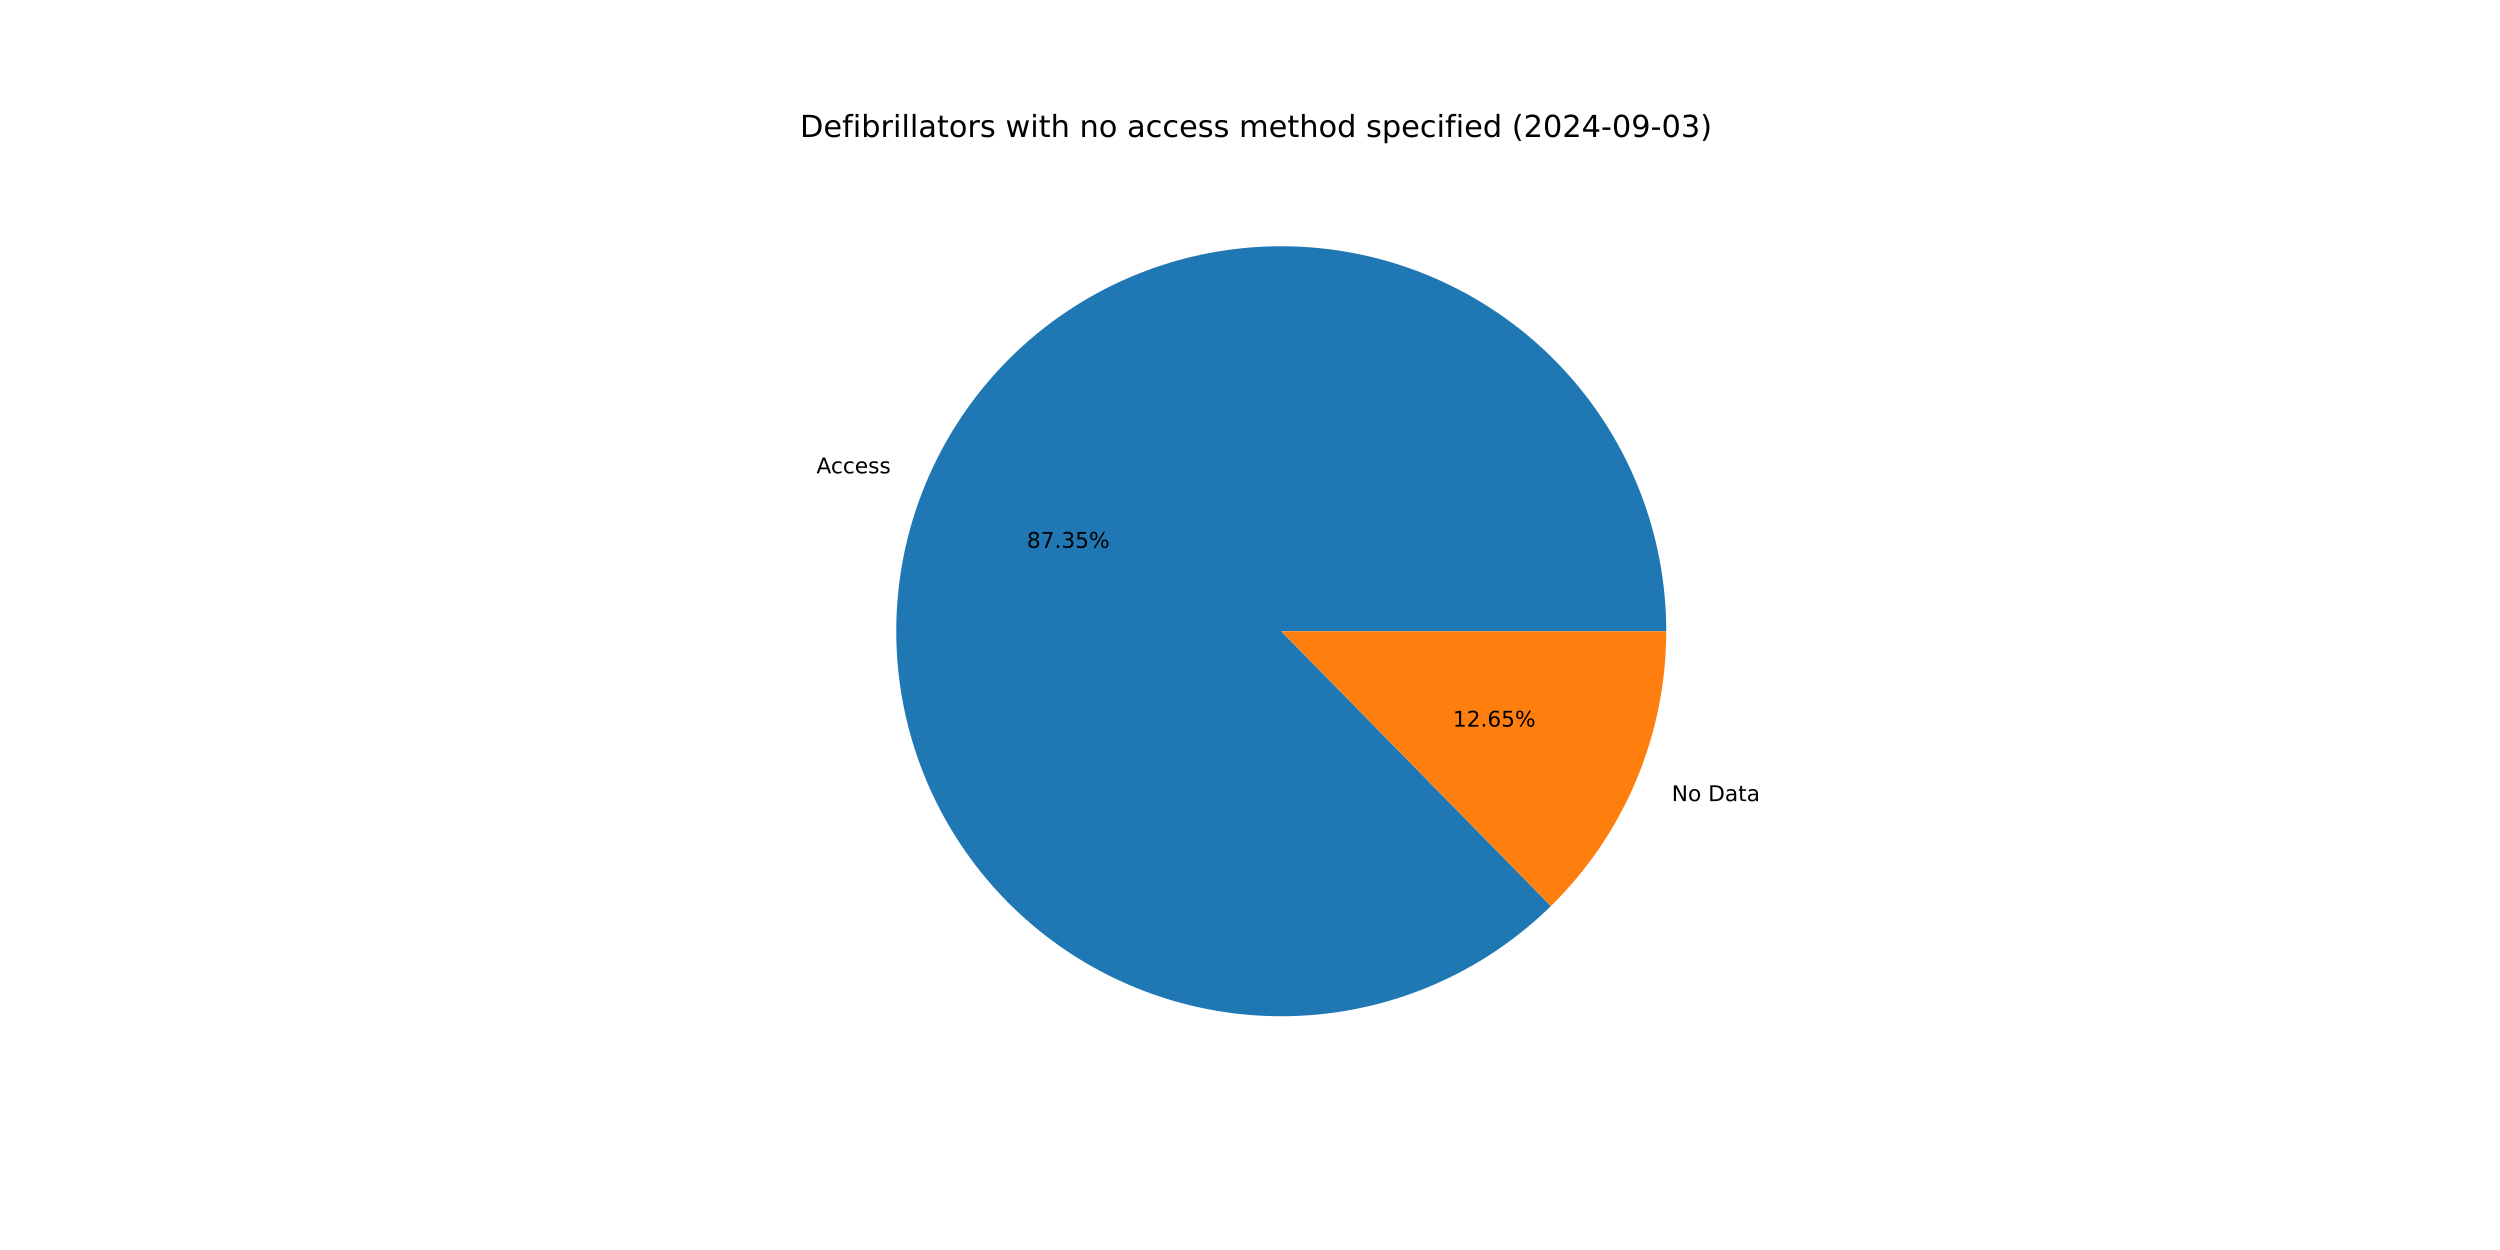
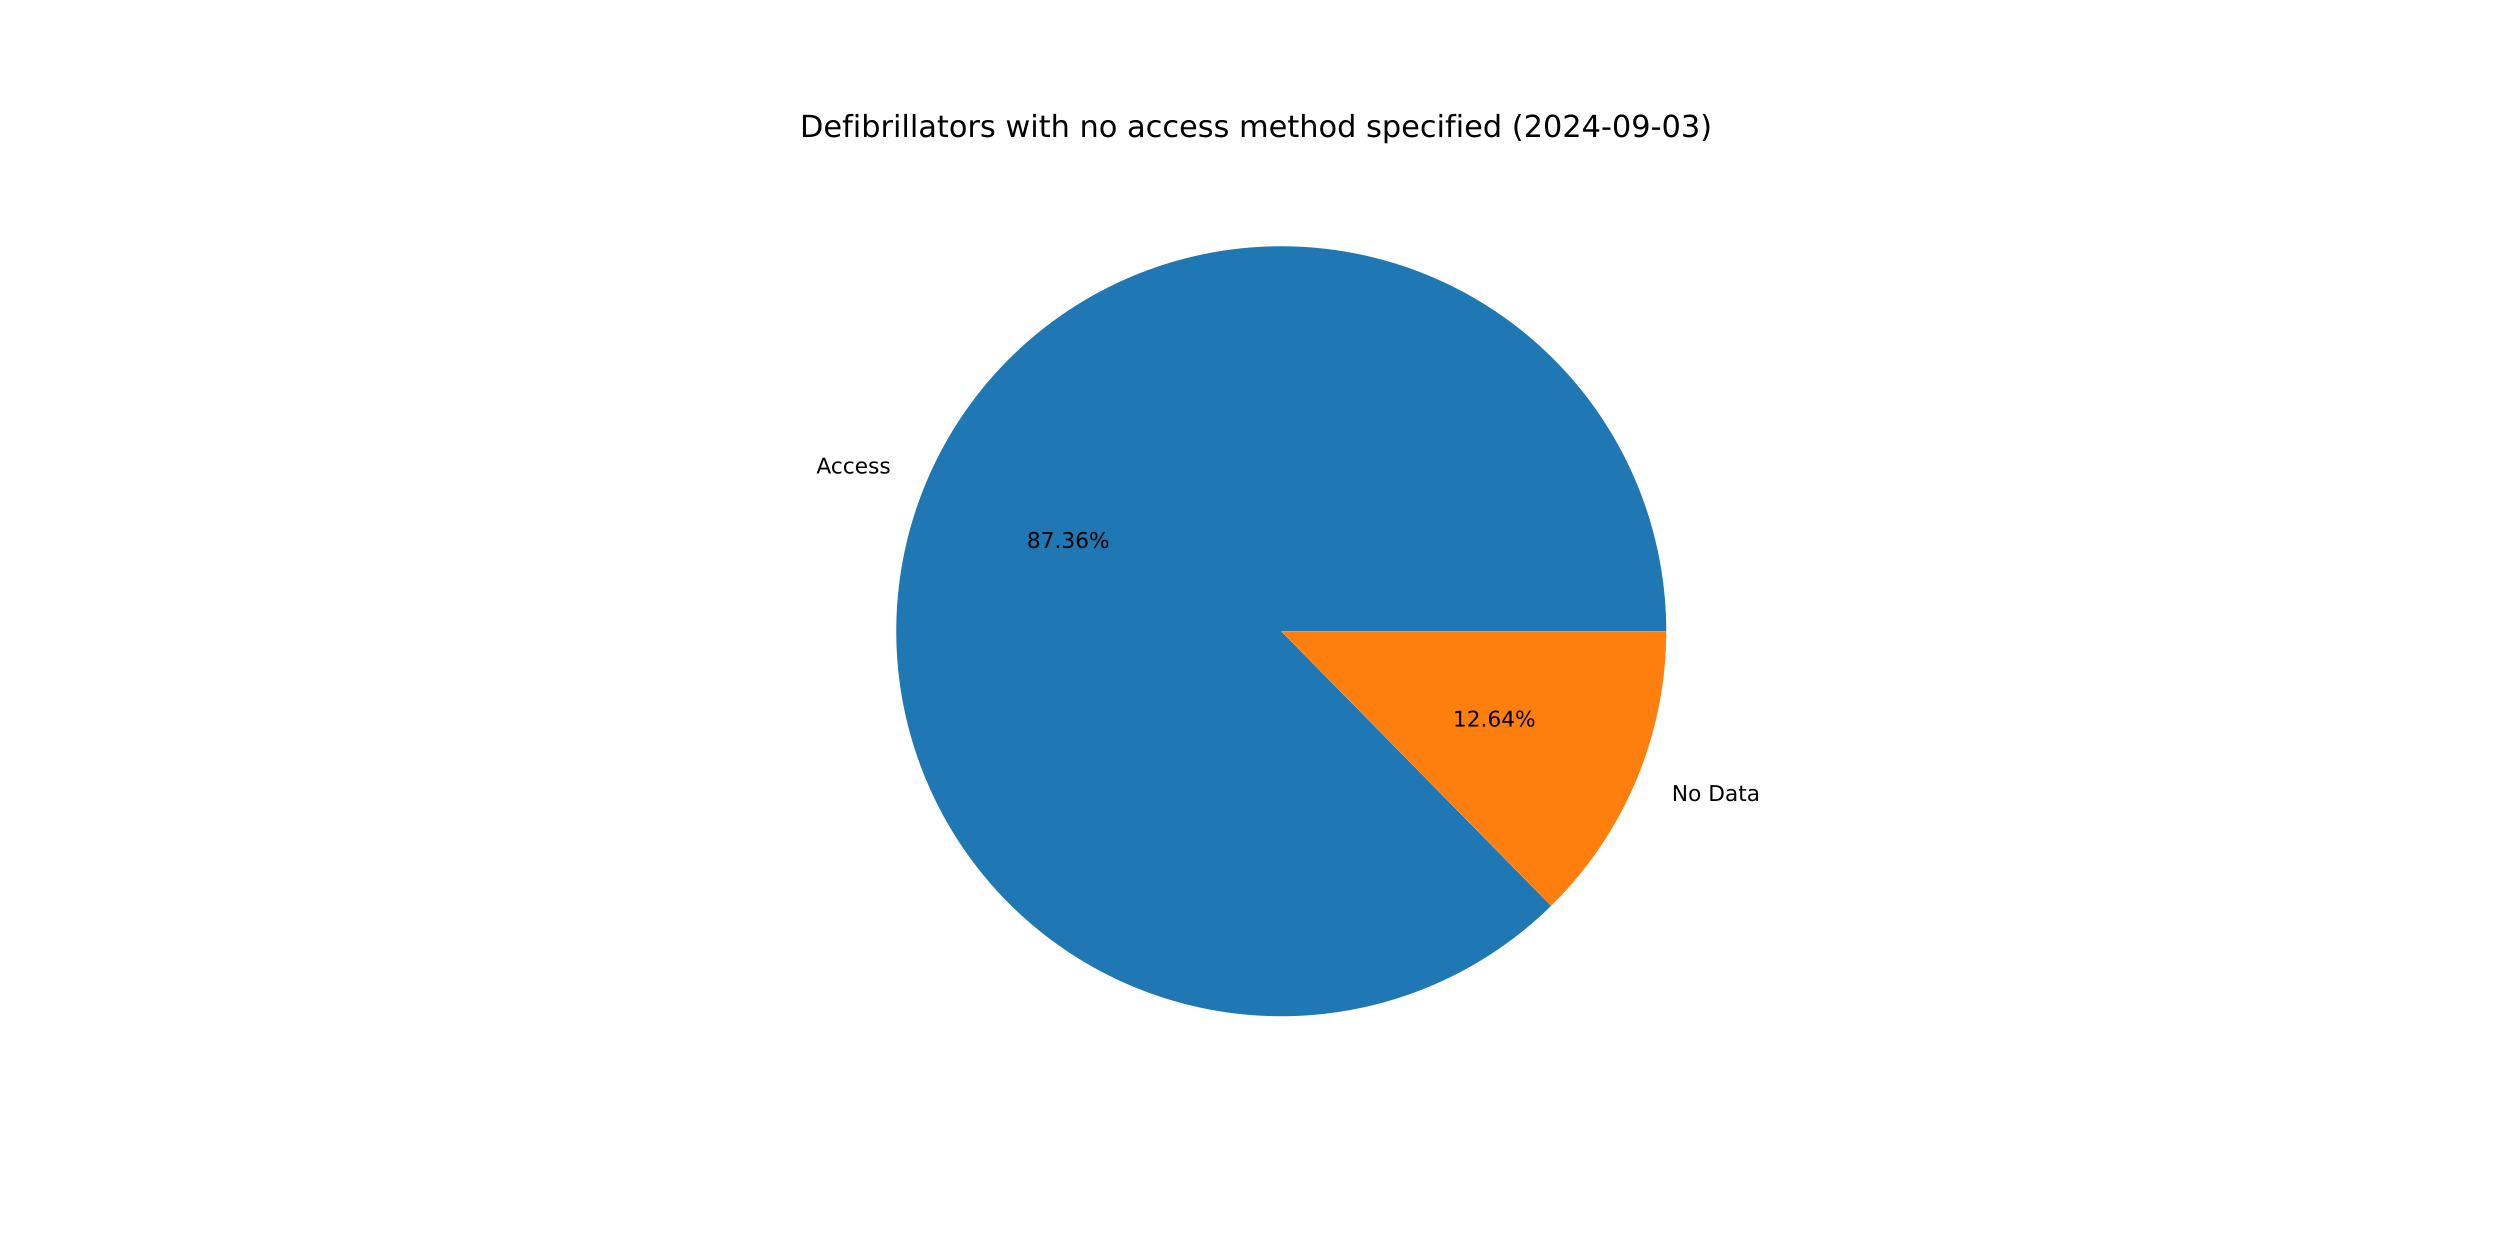
<svg xmlns="http://www.w3.org/2000/svg" xmlns:xlink="http://www.w3.org/1999/xlink" width="1152pt" height="576pt" viewBox="0 0 1152 576" version="1.1">
  <defs>
    <style type="text/css">*{stroke-linejoin: round; stroke-linecap: butt}</style>
  </defs>
  <g id="figure_1">
    <g id="patch_1">
      <path d="M 0 576  L 1152 576  L 1152 0  L 0 0  z " style="fill: #ffffff" />
    </g>
    <g id="axes_1">
      <g id="patch_2">
-         <path d="M 767.808 290.88  C 767.808 270.545 764.312 250.361 757.472 231.211  C 750.633 212.061 740.552 194.228 727.67 178.494  C 714.788 162.76 699.297 149.357 681.873 138.873  C 664.45 128.388 645.353 120.976 625.418 116.962  C 605.484 112.949 585.006 112.392 564.883 115.317  C 544.76 118.241 525.288 124.604 507.321 134.127  C 489.354 143.65 473.157 156.191 459.439 171.202  C 445.721 186.213 434.686 203.471 426.816 222.221  C 418.947 240.971 414.359 260.936 413.254 281.241  C 412.149 301.545 414.544 321.89 420.332 341.383  C 426.121 360.877 435.218 379.23 447.226 395.641  C 459.234 412.052 473.975 426.277 490.803 437.693  C 507.63 449.109 526.297 457.547 545.984 462.638  C 565.671 467.729 586.088 469.398 606.34 467.57  C 626.593 465.743 646.381 460.448 664.839 451.915  C 683.297 443.383 700.152 431.74 714.665 417.497  L 590.4 290.88  z " style="fill: #1f77b4" />
+         <path d="M 767.808 290.88  C 767.808 270.542 764.311 250.355 757.469 231.203  C 750.628 212.05 740.544 194.216 727.659 178.481  C 714.774 162.746 699.278 149.343 681.851 138.859  C 664.423 128.375 645.322 120.966 625.384 116.955  C 605.445 112.945 584.965 112.393 564.839 115.323  C 544.714 118.253 525.241 124.623 507.274 134.152  C 489.307 143.681 473.112 156.23 459.397 171.248  C 445.683 186.265 434.653 203.53 426.789 222.287  C 418.926 241.043 414.346 261.012 413.25 281.32  C 412.154 301.628 414.558 321.975 420.357 341.468  C 426.157 360.961 435.265 379.313 447.284 395.72  C 459.302 412.126 474.053 426.345 490.89 437.752  C 507.728 449.16 526.402 457.588 546.095 462.667  C 565.788 467.746 586.209 469.401 606.463 467.559  C 626.718 465.718 646.505 460.407 664.96 451.86  C 683.414 443.312 700.262 431.655 714.766 417.398  L 590.4 290.88  z " style="fill: #1f77b4" />
      </g>
      <g id="patch_3">
-         <path d="M 714.665 417.497  C 731.492 400.983 744.859 381.278 753.984 359.539  C 763.108 337.799 767.808 314.457 767.808 290.88  L 590.4 290.88  z " style="fill: #ff7f0e" />
+         <path d="M 714.766 417.398  C 731.563 400.887 744.904 381.195 754.011 359.473  C 763.118 337.752 767.808 314.433 767.808 290.88  L 590.4 290.88  z " style="fill: #ff7f0e" />
      </g>
      <g id="matplotlib.axis_1" />
      <g id="matplotlib.axis_2" />
      <g id="text_1">
-         <g transform="translate(376.2237 218.1147) scale(0.1 -0.1)">
+         <g transform="translate(376.1936 218.1866) scale(0.1 -0.1)">
          <defs>
            <path id="DejaVuSans-41" d="M 2188 4044  L 1331 1722  L 3047 1722  L 2188 4044  z M 1831 4666  L 2547 4666  L 4325 0  L 3669 0  L 3244 1197  L 1141 1197  L 716 0  L 50 0  L 1831 4666  z " transform="scale(0.015625)" />
            <path id="DejaVuSans-63" d="M 3122 3366  L 3122 2828  Q 2878 2963 2633 3030  Q 2388 3097 2138 3097  Q 1578 3097 1268 2742  Q 959 2388 959 1747  Q 959 1106 1268 751  Q 1578 397 2138 397  Q 2388 397 2633 464  Q 2878 531 3122 666  L 3122 134  Q 2881 22 2623 -34  Q 2366 -91 2075 -91  Q 1284 -91 818 406  Q 353 903 353 1747  Q 353 2603 823 3093  Q 1294 3584 2113 3584  Q 2378 3584 2631 3529  Q 2884 3475 3122 3366  z " transform="scale(0.015625)" />
            <path id="DejaVuSans-65" d="M 3597 1894  L 3597 1613  L 953 1613  Q 991 1019 1311 708  Q 1631 397 2203 397  Q 2534 397 2845 478  Q 3156 559 3463 722  L 3463 178  Q 3153 47 2828 -22  Q 2503 -91 2169 -91  Q 1331 -91 842 396  Q 353 884 353 1716  Q 353 2575 817 3079  Q 1281 3584 2069 3584  Q 2775 3584 3186 3129  Q 3597 2675 3597 1894  z M 3022 2063  Q 3016 2534 2758 2815  Q 2500 3097 2075 3097  Q 1594 3097 1305 2825  Q 1016 2553 972 2059  L 3022 2063  z " transform="scale(0.015625)" />
            <path id="DejaVuSans-73" d="M 2834 3397  L 2834 2853  Q 2591 2978 2328 3040  Q 2066 3103 1784 3103  Q 1356 3103 1142 2972  Q 928 2841 928 2578  Q 928 2378 1081 2264  Q 1234 2150 1697 2047  L 1894 2003  Q 2506 1872 2764 1633  Q 3022 1394 3022 966  Q 3022 478 2636 193  Q 2250 -91 1575 -91  Q 1294 -91 989 -36  Q 684 19 347 128  L 347 722  Q 666 556 975 473  Q 1284 391 1588 391  Q 1994 391 2212 530  Q 2431 669 2431 922  Q 2431 1156 2273 1281  Q 2116 1406 1581 1522  L 1381 1569  Q 847 1681 609 1914  Q 372 2147 372 2553  Q 372 3047 722 3315  Q 1072 3584 1716 3584  Q 2034 3584 2315 3537  Q 2597 3491 2834 3397  z " transform="scale(0.015625)" />
          </defs>
          <use xlink:href="#DejaVuSans-41" />
          <use xlink:href="#DejaVuSans-63" x="66.658" />
          <use xlink:href="#DejaVuSans-63" x="121.639" />
          <use xlink:href="#DejaVuSans-65" x="176.619" />
          <use xlink:href="#DejaVuSans-73" x="238.143" />
          <use xlink:href="#DejaVuSans-73" x="290.242" />
        </g>
      </g>
      <g id="text_2">
-         <g transform="translate(473.185 252.4441) scale(0.1 -0.1)">
+         <g transform="translate(473.1686 252.4833) scale(0.1 -0.1)">
          <defs>
            <path id="DejaVuSans-38" d="M 2034 2216  Q 1584 2216 1326 1975  Q 1069 1734 1069 1313  Q 1069 891 1326 650  Q 1584 409 2034 409  Q 2484 409 2743 651  Q 3003 894 3003 1313  Q 3003 1734 2745 1975  Q 2488 2216 2034 2216  z M 1403 2484  Q 997 2584 770 2862  Q 544 3141 544 3541  Q 544 4100 942 4425  Q 1341 4750 2034 4750  Q 2731 4750 3128 4425  Q 3525 4100 3525 3541  Q 3525 3141 3298 2862  Q 3072 2584 2669 2484  Q 3125 2378 3379 2068  Q 3634 1759 3634 1313  Q 3634 634 3220 271  Q 2806 -91 2034 -91  Q 1263 -91 848 271  Q 434 634 434 1313  Q 434 1759 690 2068  Q 947 2378 1403 2484  z M 1172 3481  Q 1172 3119 1398 2916  Q 1625 2713 2034 2713  Q 2441 2713 2670 2916  Q 2900 3119 2900 3481  Q 2900 3844 2670 4047  Q 2441 4250 2034 4250  Q 1625 4250 1398 4047  Q 1172 3844 1172 3481  z " transform="scale(0.015625)" />
            <path id="DejaVuSans-37" d="M 525 4666  L 3525 4666  L 3525 4397  L 1831 0  L 1172 0  L 2766 4134  L 525 4134  L 525 4666  z " transform="scale(0.015625)" />
            <path id="DejaVuSans-2e" d="M 684 794  L 1344 794  L 1344 0  L 684 0  L 684 794  z " transform="scale(0.015625)" />
            <path id="DejaVuSans-33" d="M 2597 2516  Q 3050 2419 3304 2112  Q 3559 1806 3559 1356  Q 3559 666 3084 287  Q 2609 -91 1734 -91  Q 1441 -91 1130 -33  Q 819 25 488 141  L 488 750  Q 750 597 1062 519  Q 1375 441 1716 441  Q 2309 441 2620 675  Q 2931 909 2931 1356  Q 2931 1769 2642 2001  Q 2353 2234 1838 2234  L 1294 2234  L 1294 2753  L 1863 2753  Q 2328 2753 2575 2939  Q 2822 3125 2822 3475  Q 2822 3834 2567 4026  Q 2313 4219 1838 4219  Q 1578 4219 1281 4162  Q 984 4106 628 3988  L 628 4550  Q 988 4650 1302 4700  Q 1616 4750 1894 4750  Q 2613 4750 3031 4423  Q 3450 4097 3450 3541  Q 3450 3153 3228 2886  Q 3006 2619 2597 2516  z " transform="scale(0.015625)" />
-             <path id="DejaVuSans-35" d="M 691 4666  L 3169 4666  L 3169 4134  L 1269 4134  L 1269 2991  Q 1406 3038 1543 3061  Q 1681 3084 1819 3084  Q 2600 3084 3056 2656  Q 3513 2228 3513 1497  Q 3513 744 3044 326  Q 2575 -91 1722 -91  Q 1428 -91 1123 -41  Q 819 9 494 109  L 494 744  Q 775 591 1075 516  Q 1375 441 1709 441  Q 2250 441 2565 725  Q 2881 1009 2881 1497  Q 2881 1984 2565 2268  Q 2250 2553 1709 2553  Q 1456 2553 1204 2497  Q 953 2441 691 2322  L 691 4666  z " transform="scale(0.015625)" />
+             <path id="DejaVuSans-36" d="M 2113 2584  Q 1688 2584 1439 2293  Q 1191 2003 1191 1497  Q 1191 994 1439 701  Q 1688 409 2113 409  Q 2538 409 2786 701  Q 3034 994 3034 1497  Q 3034 2003 2786 2293  Q 2538 2584 2113 2584  z M 3366 4563  L 3366 3988  Q 3128 4100 2886 4159  Q 2644 4219 2406 4219  Q 1781 4219 1451 3797  Q 1122 3375 1075 2522  Q 1259 2794 1537 2939  Q 1816 3084 2150 3084  Q 2853 3084 3261 2657  Q 3669 2231 3669 1497  Q 3669 778 3244 343  Q 2819 -91 2113 -91  Q 1303 -91 875 529  Q 447 1150 447 2328  Q 447 3434 972 4092  Q 1497 4750 2381 4750  Q 2619 4750 2861 4703  Q 3103 4656 3366 4563  z " transform="scale(0.015625)" />
            <path id="DejaVuSans-25" d="M 4653 2053  Q 4381 2053 4226 1822  Q 4072 1591 4072 1178  Q 4072 772 4226 539  Q 4381 306 4653 306  Q 4919 306 5073 539  Q 5228 772 5228 1178  Q 5228 1588 5073 1820  Q 4919 2053 4653 2053  z M 4653 2450  Q 5147 2450 5437 2106  Q 5728 1763 5728 1178  Q 5728 594 5436 251  Q 5144 -91 4653 -91  Q 4153 -91 3862 251  Q 3572 594 3572 1178  Q 3572 1766 3864 2108  Q 4156 2450 4653 2450  z M 1428 4353  Q 1159 4353 1004 4120  Q 850 3888 850 3481  Q 850 3069 1003 2837  Q 1156 2606 1428 2606  Q 1700 2606 1854 2837  Q 2009 3069 2009 3481  Q 2009 3884 1853 4118  Q 1697 4353 1428 4353  z M 4250 4750  L 4750 4750  L 1831 -91  L 1331 -91  L 4250 4750  z M 1428 4750  Q 1922 4750 2215 4408  Q 2509 4066 2509 3481  Q 2509 2891 2217 2550  Q 1925 2209 1428 2209  Q 931 2209 642 2551  Q 353 2894 353 3481  Q 353 4063 643 4406  Q 934 4750 1428 4750  z " transform="scale(0.015625)" />
          </defs>
          <use xlink:href="#DejaVuSans-38" />
          <use xlink:href="#DejaVuSans-37" x="63.623" />
          <use xlink:href="#DejaVuSans-2e" x="127.246" />
          <use xlink:href="#DejaVuSans-33" x="159.033" />
-           <use xlink:href="#DejaVuSans-35" x="222.656" />
+           <use xlink:href="#DejaVuSans-36" x="222.656" />
          <use xlink:href="#DejaVuSans-25" x="286.279" />
        </g>
      </g>
      <g id="text_3">
-         <g transform="translate(770.3419 369.1639) scale(0.1 -0.1)">
+         <g transform="translate(770.372 369.0921) scale(0.1 -0.1)">
          <defs>
            <path id="DejaVuSans-4e" d="M 628 4666  L 1478 4666  L 3547 763  L 3547 4666  L 4159 4666  L 4159 0  L 3309 0  L 1241 3903  L 1241 0  L 628 0  L 628 4666  z " transform="scale(0.015625)" />
            <path id="DejaVuSans-6f" d="M 1959 3097  Q 1497 3097 1228 2736  Q 959 2375 959 1747  Q 959 1119 1226 758  Q 1494 397 1959 397  Q 2419 397 2687 759  Q 2956 1122 2956 1747  Q 2956 2369 2687 2733  Q 2419 3097 1959 3097  z M 1959 3584  Q 2709 3584 3137 3096  Q 3566 2609 3566 1747  Q 3566 888 3137 398  Q 2709 -91 1959 -91  Q 1206 -91 779 398  Q 353 888 353 1747  Q 353 2609 779 3096  Q 1206 3584 1959 3584  z " transform="scale(0.015625)" />
            <path id="DejaVuSans-20" transform="scale(0.015625)" />
            <path id="DejaVuSans-44" d="M 1259 4147  L 1259 519  L 2022 519  Q 2988 519 3436 956  Q 3884 1394 3884 2338  Q 3884 3275 3436 3711  Q 2988 4147 2022 4147  L 1259 4147  z M 628 4666  L 1925 4666  Q 3281 4666 3915 4102  Q 4550 3538 4550 2338  Q 4550 1131 3912 565  Q 3275 0 1925 0  L 628 0  L 628 4666  z " transform="scale(0.015625)" />
            <path id="DejaVuSans-61" d="M 2194 1759  Q 1497 1759 1228 1600  Q 959 1441 959 1056  Q 959 750 1161 570  Q 1363 391 1709 391  Q 2188 391 2477 730  Q 2766 1069 2766 1631  L 2766 1759  L 2194 1759  z M 3341 1997  L 3341 0  L 2766 0  L 2766 531  Q 2569 213 2275 61  Q 1981 -91 1556 -91  Q 1019 -91 701 211  Q 384 513 384 1019  Q 384 1609 779 1909  Q 1175 2209 1959 2209  L 2766 2209  L 2766 2266  Q 2766 2663 2505 2880  Q 2244 3097 1772 3097  Q 1472 3097 1187 3025  Q 903 2953 641 2809  L 641 3341  Q 956 3463 1253 3523  Q 1550 3584 1831 3584  Q 2591 3584 2966 3190  Q 3341 2797 3341 1997  z " transform="scale(0.015625)" />
            <path id="DejaVuSans-74" d="M 1172 4494  L 1172 3500  L 2356 3500  L 2356 3053  L 1172 3053  L 1172 1153  Q 1172 725 1289 603  Q 1406 481 1766 481  L 2356 481  L 2356 0  L 1766 0  Q 1100 0 847 248  Q 594 497 594 1153  L 594 3053  L 172 3053  L 172 3500  L 594 3500  L 594 4494  L 1172 4494  z " transform="scale(0.015625)" />
          </defs>
          <use xlink:href="#DejaVuSans-4e" />
          <use xlink:href="#DejaVuSans-6f" x="74.805" />
          <use xlink:href="#DejaVuSans-20" x="135.986" />
          <use xlink:href="#DejaVuSans-44" x="167.773" />
          <use xlink:href="#DejaVuSans-61" x="244.775" />
          <use xlink:href="#DejaVuSans-74" x="306.055" />
          <use xlink:href="#DejaVuSans-61" x="345.264" />
        </g>
      </g>
      <g id="text_4">
-         <g transform="translate(669.4853 334.8346) scale(0.1 -0.1)">
+         <g transform="translate(669.5017 334.7954) scale(0.1 -0.1)">
          <defs>
            <path id="DejaVuSans-31" d="M 794 531  L 1825 531  L 1825 4091  L 703 3866  L 703 4441  L 1819 4666  L 2450 4666  L 2450 531  L 3481 531  L 3481 0  L 794 0  L 794 531  z " transform="scale(0.015625)" />
            <path id="DejaVuSans-32" d="M 1228 531  L 3431 531  L 3431 0  L 469 0  L 469 531  Q 828 903 1448 1529  Q 2069 2156 2228 2338  Q 2531 2678 2651 2914  Q 2772 3150 2772 3378  Q 2772 3750 2511 3984  Q 2250 4219 1831 4219  Q 1534 4219 1204 4116  Q 875 4013 500 3803  L 500 4441  Q 881 4594 1212 4672  Q 1544 4750 1819 4750  Q 2544 4750 2975 4387  Q 3406 4025 3406 3419  Q 3406 3131 3298 2873  Q 3191 2616 2906 2266  Q 2828 2175 2409 1742  Q 1991 1309 1228 531  z " transform="scale(0.015625)" />
-             <path id="DejaVuSans-36" d="M 2113 2584  Q 1688 2584 1439 2293  Q 1191 2003 1191 1497  Q 1191 994 1439 701  Q 1688 409 2113 409  Q 2538 409 2786 701  Q 3034 994 3034 1497  Q 3034 2003 2786 2293  Q 2538 2584 2113 2584  z M 3366 4563  L 3366 3988  Q 3128 4100 2886 4159  Q 2644 4219 2406 4219  Q 1781 4219 1451 3797  Q 1122 3375 1075 2522  Q 1259 2794 1537 2939  Q 1816 3084 2150 3084  Q 2853 3084 3261 2657  Q 3669 2231 3669 1497  Q 3669 778 3244 343  Q 2819 -91 2113 -91  Q 1303 -91 875 529  Q 447 1150 447 2328  Q 447 3434 972 4092  Q 1497 4750 2381 4750  Q 2619 4750 2861 4703  Q 3103 4656 3366 4563  z " transform="scale(0.015625)" />
+             <path id="DejaVuSans-34" d="M 2419 4116  L 825 1625  L 2419 1625  L 2419 4116  z M 2253 4666  L 3047 4666  L 3047 1625  L 3713 1625  L 3713 1100  L 3047 1100  L 3047 0  L 2419 0  L 2419 1100  L 313 1100  L 313 1709  L 2253 4666  z " transform="scale(0.015625)" />
          </defs>
          <use xlink:href="#DejaVuSans-31" />
          <use xlink:href="#DejaVuSans-32" x="63.623" />
          <use xlink:href="#DejaVuSans-2e" x="127.246" />
          <use xlink:href="#DejaVuSans-36" x="159.033" />
-           <use xlink:href="#DejaVuSans-35" x="222.656" />
+           <use xlink:href="#DejaVuSans-34" x="222.656" />
          <use xlink:href="#DejaVuSans-25" x="286.279" />
        </g>
      </g>
      <g id="text_5">
        <g transform="translate(368.64 63.12) scale(0.14 -0.14)">
          <defs>
            <path id="DejaVuSans-66" d="M 2375 4863  L 2375 4384  L 1825 4384  Q 1516 4384 1395 4259  Q 1275 4134 1275 3809  L 1275 3500  L 2222 3500  L 2222 3053  L 1275 3053  L 1275 0  L 697 0  L 697 3053  L 147 3053  L 147 3500  L 697 3500  L 697 3744  Q 697 4328 969 4595  Q 1241 4863 1831 4863  L 2375 4863  z " transform="scale(0.015625)" />
            <path id="DejaVuSans-69" d="M 603 3500  L 1178 3500  L 1178 0  L 603 0  L 603 3500  z M 603 4863  L 1178 4863  L 1178 4134  L 603 4134  L 603 4863  z " transform="scale(0.015625)" />
            <path id="DejaVuSans-62" d="M 3116 1747  Q 3116 2381 2855 2742  Q 2594 3103 2138 3103  Q 1681 3103 1420 2742  Q 1159 2381 1159 1747  Q 1159 1113 1420 752  Q 1681 391 2138 391  Q 2594 391 2855 752  Q 3116 1113 3116 1747  z M 1159 2969  Q 1341 3281 1617 3432  Q 1894 3584 2278 3584  Q 2916 3584 3314 3078  Q 3713 2572 3713 1747  Q 3713 922 3314 415  Q 2916 -91 2278 -91  Q 1894 -91 1617 61  Q 1341 213 1159 525  L 1159 0  L 581 0  L 581 4863  L 1159 4863  L 1159 2969  z " transform="scale(0.015625)" />
            <path id="DejaVuSans-72" d="M 2631 2963  Q 2534 3019 2420 3045  Q 2306 3072 2169 3072  Q 1681 3072 1420 2755  Q 1159 2438 1159 1844  L 1159 0  L 581 0  L 581 3500  L 1159 3500  L 1159 2956  Q 1341 3275 1631 3429  Q 1922 3584 2338 3584  Q 2397 3584 2469 3576  Q 2541 3569 2628 3553  L 2631 2963  z " transform="scale(0.015625)" />
            <path id="DejaVuSans-6c" d="M 603 4863  L 1178 4863  L 1178 0  L 603 0  L 603 4863  z " transform="scale(0.015625)" />
            <path id="DejaVuSans-77" d="M 269 3500  L 844 3500  L 1563 769  L 2278 3500  L 2956 3500  L 3675 769  L 4391 3500  L 4966 3500  L 4050 0  L 3372 0  L 2619 2869  L 1863 0  L 1184 0  L 269 3500  z " transform="scale(0.015625)" />
            <path id="DejaVuSans-68" d="M 3513 2113  L 3513 0  L 2938 0  L 2938 2094  Q 2938 2591 2744 2837  Q 2550 3084 2163 3084  Q 1697 3084 1428 2787  Q 1159 2491 1159 1978  L 1159 0  L 581 0  L 581 4863  L 1159 4863  L 1159 2956  Q 1366 3272 1645 3428  Q 1925 3584 2291 3584  Q 2894 3584 3203 3211  Q 3513 2838 3513 2113  z " transform="scale(0.015625)" />
            <path id="DejaVuSans-6e" d="M 3513 2113  L 3513 0  L 2938 0  L 2938 2094  Q 2938 2591 2744 2837  Q 2550 3084 2163 3084  Q 1697 3084 1428 2787  Q 1159 2491 1159 1978  L 1159 0  L 581 0  L 581 3500  L 1159 3500  L 1159 2956  Q 1366 3272 1645 3428  Q 1925 3584 2291 3584  Q 2894 3584 3203 3211  Q 3513 2838 3513 2113  z " transform="scale(0.015625)" />
            <path id="DejaVuSans-6d" d="M 3328 2828  Q 3544 3216 3844 3400  Q 4144 3584 4550 3584  Q 5097 3584 5394 3201  Q 5691 2819 5691 2113  L 5691 0  L 5113 0  L 5113 2094  Q 5113 2597 4934 2840  Q 4756 3084 4391 3084  Q 3944 3084 3684 2787  Q 3425 2491 3425 1978  L 3425 0  L 2847 0  L 2847 2094  Q 2847 2600 2669 2842  Q 2491 3084 2119 3084  Q 1678 3084 1418 2786  Q 1159 2488 1159 1978  L 1159 0  L 581 0  L 581 3500  L 1159 3500  L 1159 2956  Q 1356 3278 1631 3431  Q 1906 3584 2284 3584  Q 2666 3584 2933 3390  Q 3200 3197 3328 2828  z " transform="scale(0.015625)" />
            <path id="DejaVuSans-64" d="M 2906 2969  L 2906 4863  L 3481 4863  L 3481 0  L 2906 0  L 2906 525  Q 2725 213 2448 61  Q 2172 -91 1784 -91  Q 1150 -91 751 415  Q 353 922 353 1747  Q 353 2572 751 3078  Q 1150 3584 1784 3584  Q 2172 3584 2448 3432  Q 2725 3281 2906 2969  z M 947 1747  Q 947 1113 1208 752  Q 1469 391 1925 391  Q 2381 391 2643 752  Q 2906 1113 2906 1747  Q 2906 2381 2643 2742  Q 2381 3103 1925 3103  Q 1469 3103 1208 2742  Q 947 2381 947 1747  z " transform="scale(0.015625)" />
            <path id="DejaVuSans-70" d="M 1159 525  L 1159 -1331  L 581 -1331  L 581 3500  L 1159 3500  L 1159 2969  Q 1341 3281 1617 3432  Q 1894 3584 2278 3584  Q 2916 3584 3314 3078  Q 3713 2572 3713 1747  Q 3713 922 3314 415  Q 2916 -91 2278 -91  Q 1894 -91 1617 61  Q 1341 213 1159 525  z M 3116 1747  Q 3116 2381 2855 2742  Q 2594 3103 2138 3103  Q 1681 3103 1420 2742  Q 1159 2381 1159 1747  Q 1159 1113 1420 752  Q 1681 391 2138 391  Q 2594 391 2855 752  Q 3116 1113 3116 1747  z " transform="scale(0.015625)" />
            <path id="DejaVuSans-28" d="M 1984 4856  Q 1566 4138 1362 3434  Q 1159 2731 1159 2009  Q 1159 1288 1364 580  Q 1569 -128 1984 -844  L 1484 -844  Q 1016 -109 783 600  Q 550 1309 550 2009  Q 550 2706 781 3412  Q 1013 4119 1484 4856  L 1984 4856  z " transform="scale(0.015625)" />
            <path id="DejaVuSans-30" d="M 2034 4250  Q 1547 4250 1301 3770  Q 1056 3291 1056 2328  Q 1056 1369 1301 889  Q 1547 409 2034 409  Q 2525 409 2770 889  Q 3016 1369 3016 2328  Q 3016 3291 2770 3770  Q 2525 4250 2034 4250  z M 2034 4750  Q 2819 4750 3233 4129  Q 3647 3509 3647 2328  Q 3647 1150 3233 529  Q 2819 -91 2034 -91  Q 1250 -91 836 529  Q 422 1150 422 2328  Q 422 3509 836 4129  Q 1250 4750 2034 4750  z " transform="scale(0.015625)" />
-             <path id="DejaVuSans-34" d="M 2419 4116  L 825 1625  L 2419 1625  L 2419 4116  z M 2253 4666  L 3047 4666  L 3047 1625  L 3713 1625  L 3713 1100  L 3047 1100  L 3047 0  L 2419 0  L 2419 1100  L 313 1100  L 313 1709  L 2253 4666  z " transform="scale(0.015625)" />
            <path id="DejaVuSans-2d" d="M 313 2009  L 1997 2009  L 1997 1497  L 313 1497  L 313 2009  z " transform="scale(0.015625)" />
            <path id="DejaVuSans-39" d="M 703 97  L 703 672  Q 941 559 1184 500  Q 1428 441 1663 441  Q 2288 441 2617 861  Q 2947 1281 2994 2138  Q 2813 1869 2534 1725  Q 2256 1581 1919 1581  Q 1219 1581 811 2004  Q 403 2428 403 3163  Q 403 3881 828 4315  Q 1253 4750 1959 4750  Q 2769 4750 3195 4129  Q 3622 3509 3622 2328  Q 3622 1225 3098 567  Q 2575 -91 1691 -91  Q 1453 -91 1209 -44  Q 966 3 703 97  z M 1959 2075  Q 2384 2075 2632 2365  Q 2881 2656 2881 3163  Q 2881 3666 2632 3958  Q 2384 4250 1959 4250  Q 1534 4250 1286 3958  Q 1038 3666 1038 3163  Q 1038 2656 1286 2365  Q 1534 2075 1959 2075  z " transform="scale(0.015625)" />
            <path id="DejaVuSans-29" d="M 513 4856  L 1013 4856  Q 1481 4119 1714 3412  Q 1947 2706 1947 2009  Q 1947 1309 1714 600  Q 1481 -109 1013 -844  L 513 -844  Q 928 -128 1133 580  Q 1338 1288 1338 2009  Q 1338 2731 1133 3434  Q 928 4138 513 4856  z " transform="scale(0.015625)" />
          </defs>
          <use xlink:href="#DejaVuSans-44" />
          <use xlink:href="#DejaVuSans-65" x="77.002" />
          <use xlink:href="#DejaVuSans-66" x="138.525" />
          <use xlink:href="#DejaVuSans-69" x="173.73" />
          <use xlink:href="#DejaVuSans-62" x="201.514" />
          <use xlink:href="#DejaVuSans-72" x="264.99" />
          <use xlink:href="#DejaVuSans-69" x="306.104" />
          <use xlink:href="#DejaVuSans-6c" x="333.887" />
          <use xlink:href="#DejaVuSans-6c" x="361.67" />
          <use xlink:href="#DejaVuSans-61" x="389.453" />
          <use xlink:href="#DejaVuSans-74" x="450.732" />
          <use xlink:href="#DejaVuSans-6f" x="489.941" />
          <use xlink:href="#DejaVuSans-72" x="551.123" />
          <use xlink:href="#DejaVuSans-73" x="592.236" />
          <use xlink:href="#DejaVuSans-20" x="644.336" />
          <use xlink:href="#DejaVuSans-77" x="676.123" />
          <use xlink:href="#DejaVuSans-69" x="757.91" />
          <use xlink:href="#DejaVuSans-74" x="785.693" />
          <use xlink:href="#DejaVuSans-68" x="824.902" />
          <use xlink:href="#DejaVuSans-20" x="888.281" />
          <use xlink:href="#DejaVuSans-6e" x="920.068" />
          <use xlink:href="#DejaVuSans-6f" x="983.447" />
          <use xlink:href="#DejaVuSans-20" x="1044.629" />
          <use xlink:href="#DejaVuSans-61" x="1076.416" />
          <use xlink:href="#DejaVuSans-63" x="1137.695" />
          <use xlink:href="#DejaVuSans-63" x="1192.676" />
          <use xlink:href="#DejaVuSans-65" x="1247.656" />
          <use xlink:href="#DejaVuSans-73" x="1309.18" />
          <use xlink:href="#DejaVuSans-73" x="1361.279" />
          <use xlink:href="#DejaVuSans-20" x="1413.379" />
          <use xlink:href="#DejaVuSans-6d" x="1445.166" />
          <use xlink:href="#DejaVuSans-65" x="1542.578" />
          <use xlink:href="#DejaVuSans-74" x="1604.102" />
          <use xlink:href="#DejaVuSans-68" x="1643.311" />
          <use xlink:href="#DejaVuSans-6f" x="1706.689" />
          <use xlink:href="#DejaVuSans-64" x="1767.871" />
          <use xlink:href="#DejaVuSans-20" x="1831.348" />
          <use xlink:href="#DejaVuSans-73" x="1863.135" />
          <use xlink:href="#DejaVuSans-70" x="1915.234" />
          <use xlink:href="#DejaVuSans-65" x="1978.711" />
          <use xlink:href="#DejaVuSans-63" x="2040.234" />
          <use xlink:href="#DejaVuSans-69" x="2095.215" />
          <use xlink:href="#DejaVuSans-66" x="2122.998" />
          <use xlink:href="#DejaVuSans-69" x="2158.203" />
          <use xlink:href="#DejaVuSans-65" x="2185.986" />
          <use xlink:href="#DejaVuSans-64" x="2247.51" />
          <use xlink:href="#DejaVuSans-20" x="2310.986" />
          <use xlink:href="#DejaVuSans-28" x="2342.773" />
          <use xlink:href="#DejaVuSans-32" x="2381.787" />
          <use xlink:href="#DejaVuSans-30" x="2445.41" />
          <use xlink:href="#DejaVuSans-32" x="2509.033" />
          <use xlink:href="#DejaVuSans-34" x="2572.656" />
          <use xlink:href="#DejaVuSans-2d" x="2636.279" />
          <use xlink:href="#DejaVuSans-30" x="2672.363" />
          <use xlink:href="#DejaVuSans-39" x="2735.986" />
          <use xlink:href="#DejaVuSans-2d" x="2799.609" />
          <use xlink:href="#DejaVuSans-30" x="2835.693" />
          <use xlink:href="#DejaVuSans-33" x="2899.316" />
          <use xlink:href="#DejaVuSans-29" x="2962.939" />
        </g>
      </g>
    </g>
  </g>
</svg>
